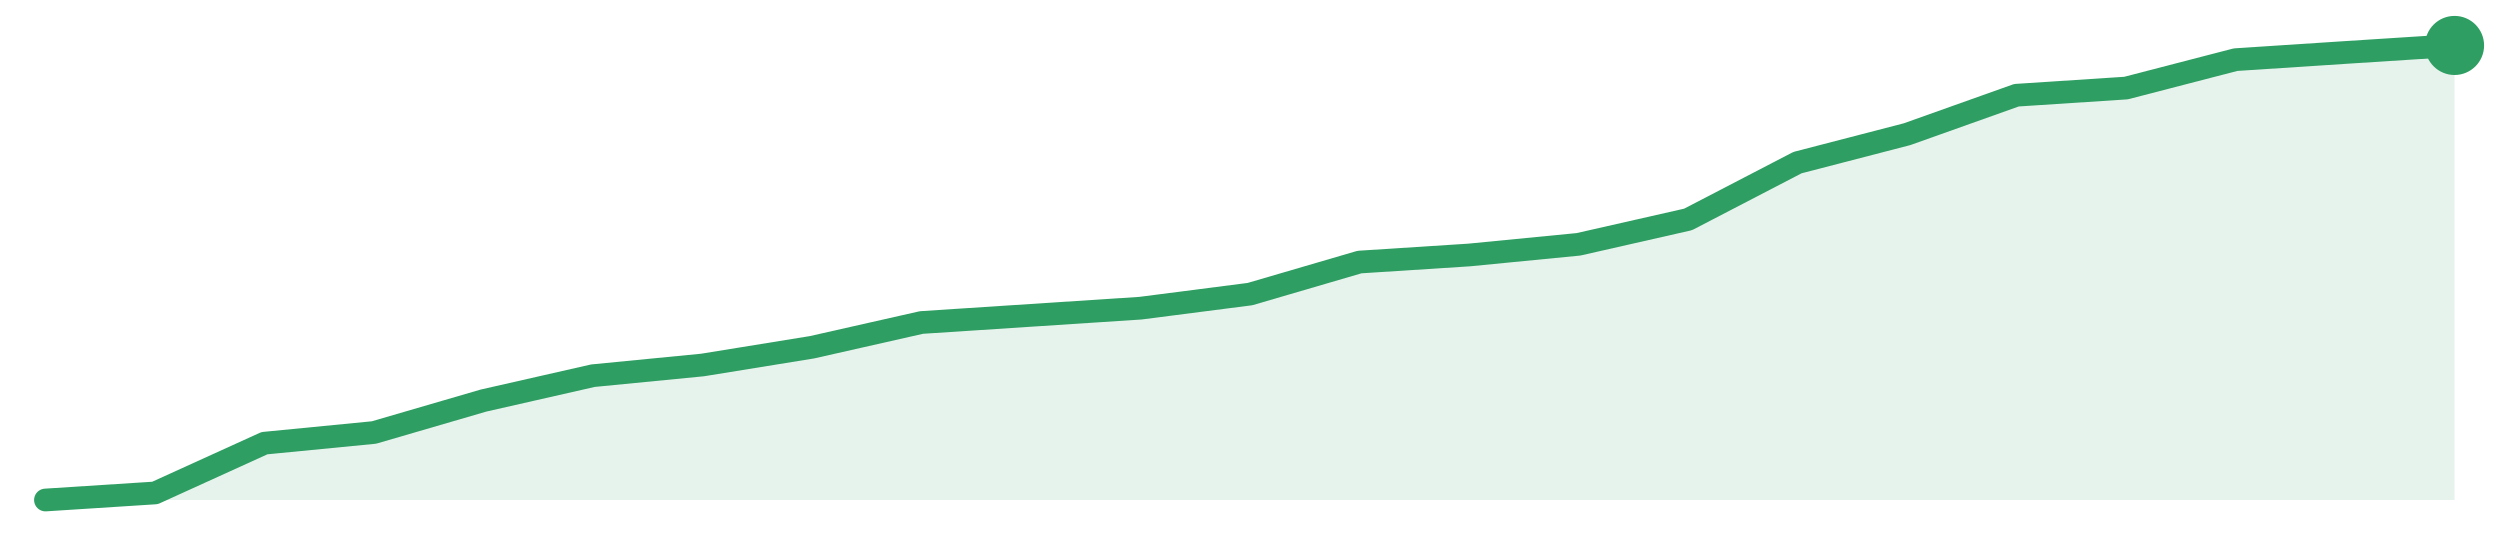
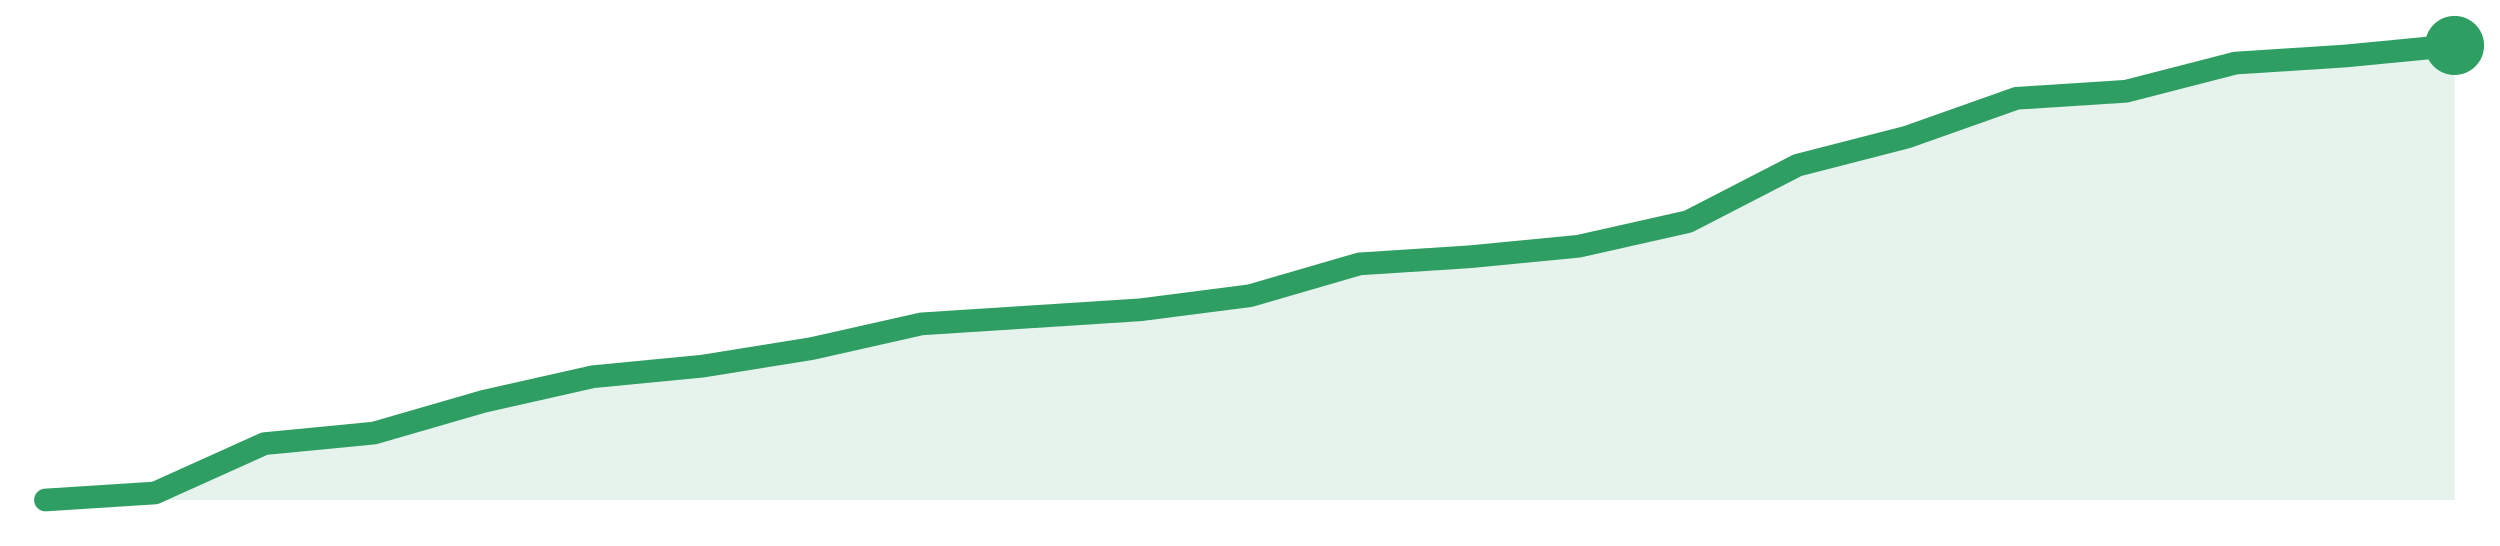
<svg xmlns="http://www.w3.org/2000/svg" width="220" height="48" viewBox="0 0 220 48" role="img" aria-label="trend">
-   <path d="M4.0,44.0 L4.0,44.0 L13.64,43.38 L23.27,39.0 L32.91,38.06 L42.55,35.25 L52.18,33.06 L61.82,32.12 L71.45,30.56 L81.09,28.38 L90.73,27.75 L100.36,27.12 L110.0,25.88 L119.64,23.06 L129.27,22.44 L138.91,21.5 L148.55,19.31 L158.18,14.31 L167.82,11.81 L177.45,8.38 L187.09,7.75 L196.73,5.25 L206.36,4.62 L216.0,4.0 L216.0,44.0 Z" fill="#2f9e631f" />
-   <path d="M4.0,44.0 L13.64,43.38 L23.27,39.0 L32.91,38.06 L42.55,35.25 L52.18,33.06 L61.82,32.12 L71.45,30.56 L81.09,28.38 L90.73,27.75 L100.36,27.12 L110.0,25.88 L119.64,23.06 L129.27,22.44 L138.91,21.5 L148.55,19.31 L158.18,14.31 L167.82,11.81 L177.45,8.38 L187.09,7.75 L196.73,5.25 L206.36,4.62 L216.0,4.0" fill="none" stroke="#2f9e63" stroke-width="2" stroke-linejoin="round" stroke-linecap="round" />
+   <path d="M4.0,44.0 L4.0,44.0 L13.64,43.38 L23.27,39.04 L32.91,38.11 L42.55,35.32 L52.18,33.15 L61.82,32.22 L71.45,30.67 L81.09,28.5 L90.73,27.88 L100.36,27.26 L110.0,26.02 L119.64,23.22 L129.27,22.6 L138.91,21.67 L148.55,19.5 L158.18,14.54 L167.82,12.06 L177.45,8.65 L187.09,8.03 L196.73,5.55 L206.36,4.93 L216.0,4.0 L216.0,44.0 Z" fill="#2f9e631f" />
+   <path d="M4.0,44.0 L13.64,43.38 L23.27,39.04 L32.91,38.11 L42.55,35.32 L52.18,33.15 L61.82,32.22 L71.45,30.67 L81.09,28.5 L90.73,27.88 L100.36,27.26 L110.0,26.02 L119.64,23.22 L129.27,22.6 L138.91,21.67 L148.55,19.5 L158.18,14.54 L167.82,12.06 L177.45,8.65 L187.09,8.03 L196.73,5.55 L206.36,4.93 L216.0,4.0" fill="none" stroke="#2f9e63" stroke-width="2" stroke-linejoin="round" stroke-linecap="round" />
  <circle cx="216.0" cy="4.0" r="2.6" fill="#2f9e63" />
</svg>
